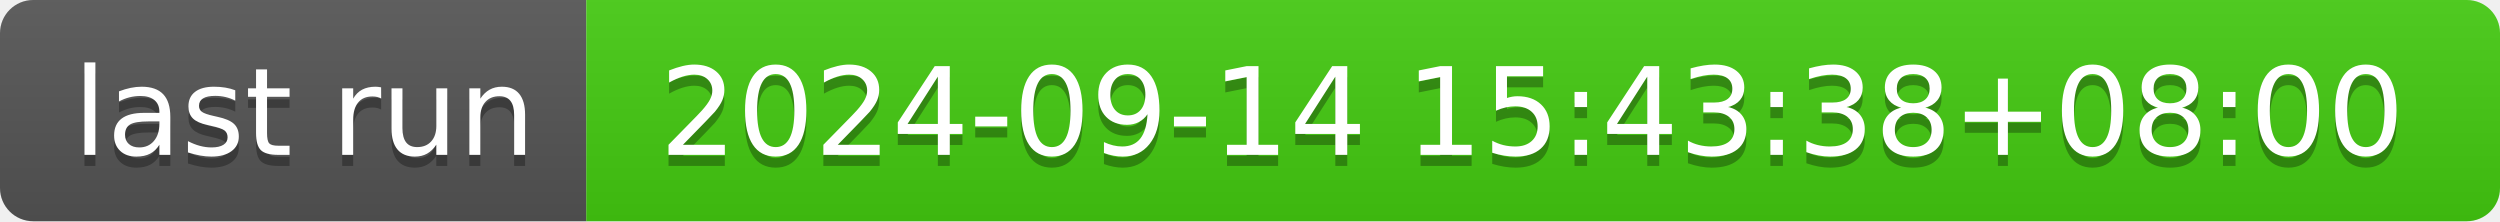
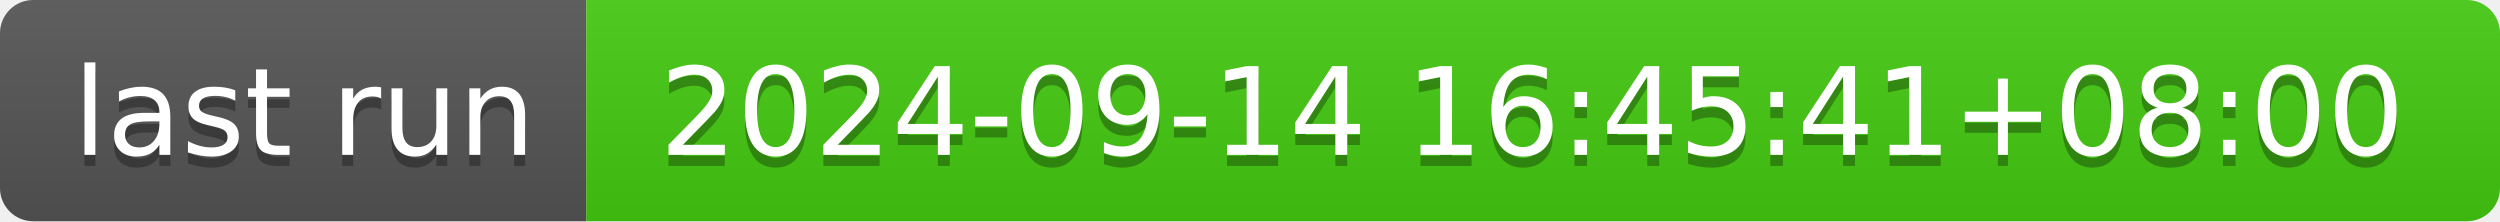
- <svg xmlns="http://www.w3.org/2000/svg" width="226" height="20" role="img" aria-label="last run: 2024-09-14 15:43:38+08:00">
+ <svg xmlns="http://www.w3.org/2000/svg" width="226" height="20" role="img" aria-label="last run: 2024-09-14 16:45:41+08:00">
  <linearGradient id="s" x2="0" y2="100%">
    <stop offset="0" stop-color="#bbb" stop-opacity=".1" />
    <stop offset="1" stop-opacity=".1" />
  </linearGradient>
  <clipPath id="r">
    <rect width="226" height="20" rx="3" fill="#fff" />
  </clipPath>
  <g clip-path="url(#r)">
    <rect width="53" height="20" fill="#555" />
    <rect x="53" width="173" height="20" fill="#4c1" />
    <rect width="226" height="20" fill="url(#s)" />
  </g>
  <g fill="#fff" text-anchor="middle" font-family="Verdana,Geneva,DejaVu Sans,sans-serif" text-rendering="geometricPrecision" font-size="110">
    <text aria-hidden="true" x="275" y="150" fill="#010101" fill-opacity=".3" transform="scale(.1)" textLength="430">last run</text>
    <text x="275" y="140" transform="scale(.1)" fill="#fff" textLength="430">last run</text>
-     <text aria-hidden="true" x="1385" y="150" fill="#010101" fill-opacity=".3" transform="scale(.1)" textLength="1630">2024-09-14 15:43:38+08:00</text>
-     <text x="1385" y="140" transform="scale(.1)" fill="#fff" textLength="1630">2024-09-14 15:43:38+08:00</text>
+     <text aria-hidden="true" x="1385" y="150" fill="#010101" fill-opacity=".3" transform="scale(.1)" textLength="1630">2024-09-14 16:45:41+08:00</text>
+     <text x="1385" y="140" transform="scale(.1)" fill="#fff" textLength="1630">2024-09-14 16:45:41+08:00</text>
  </g>
</svg>
